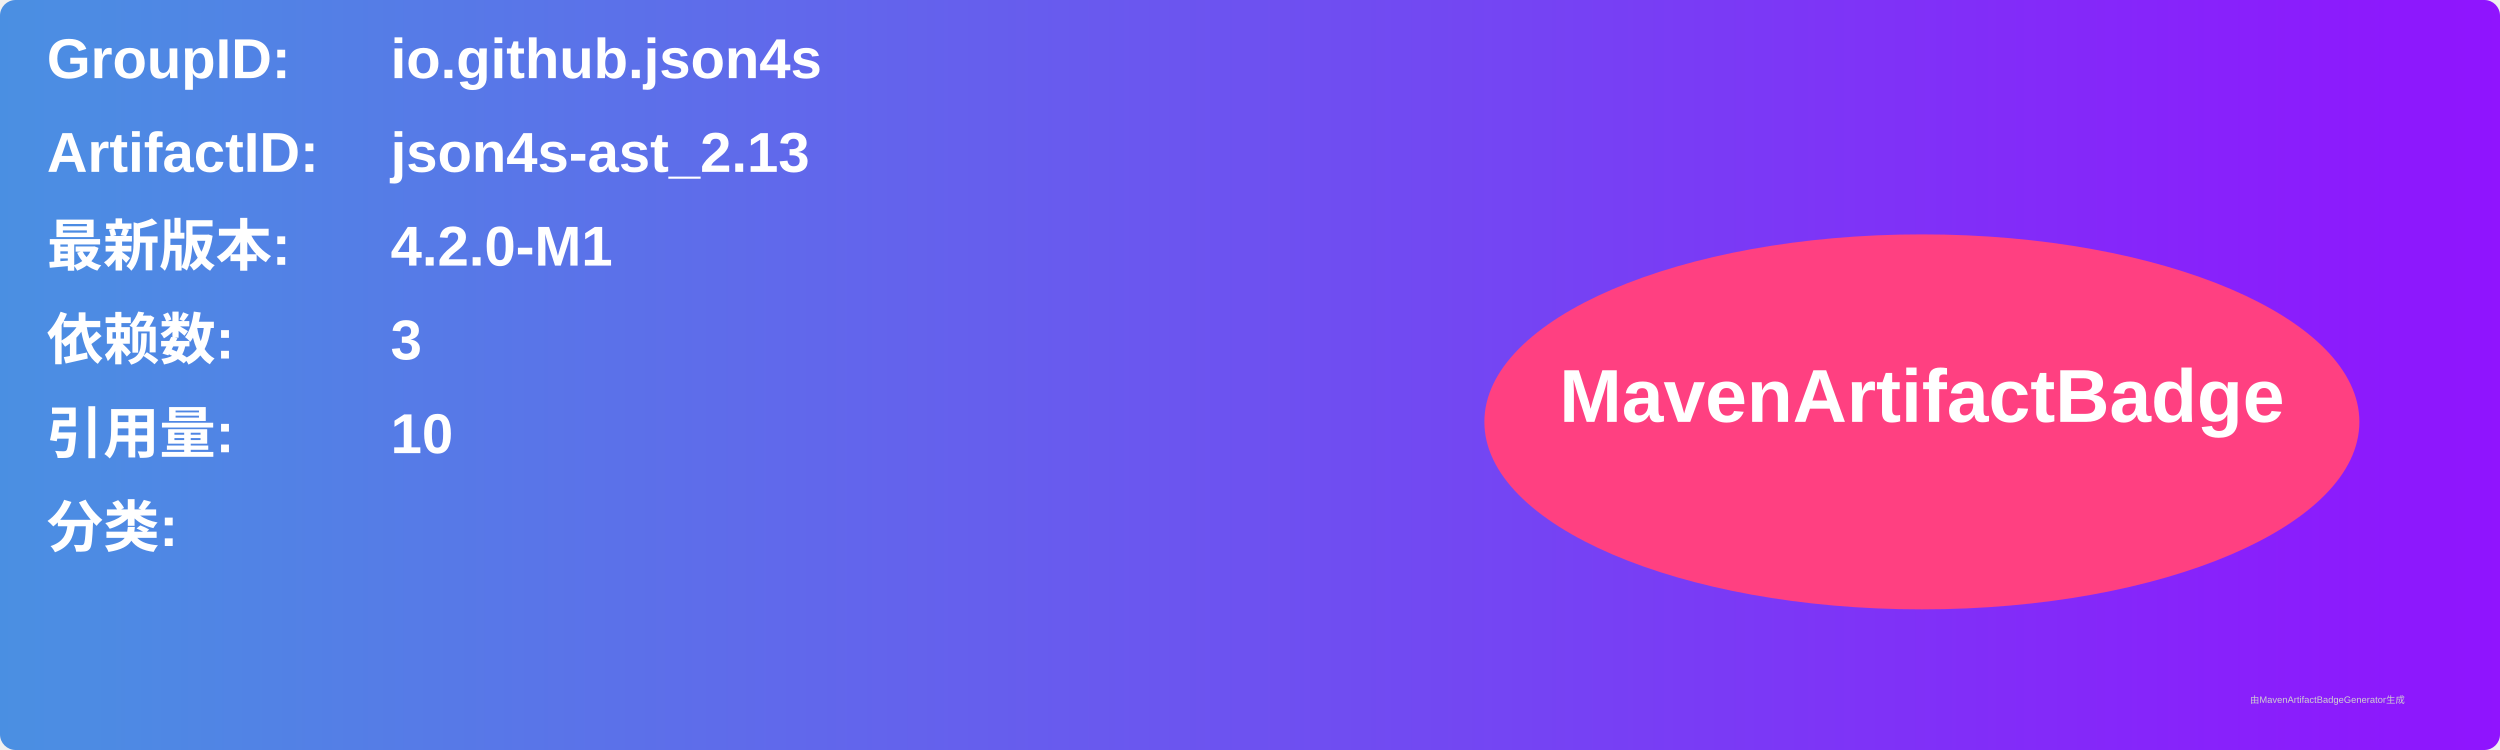
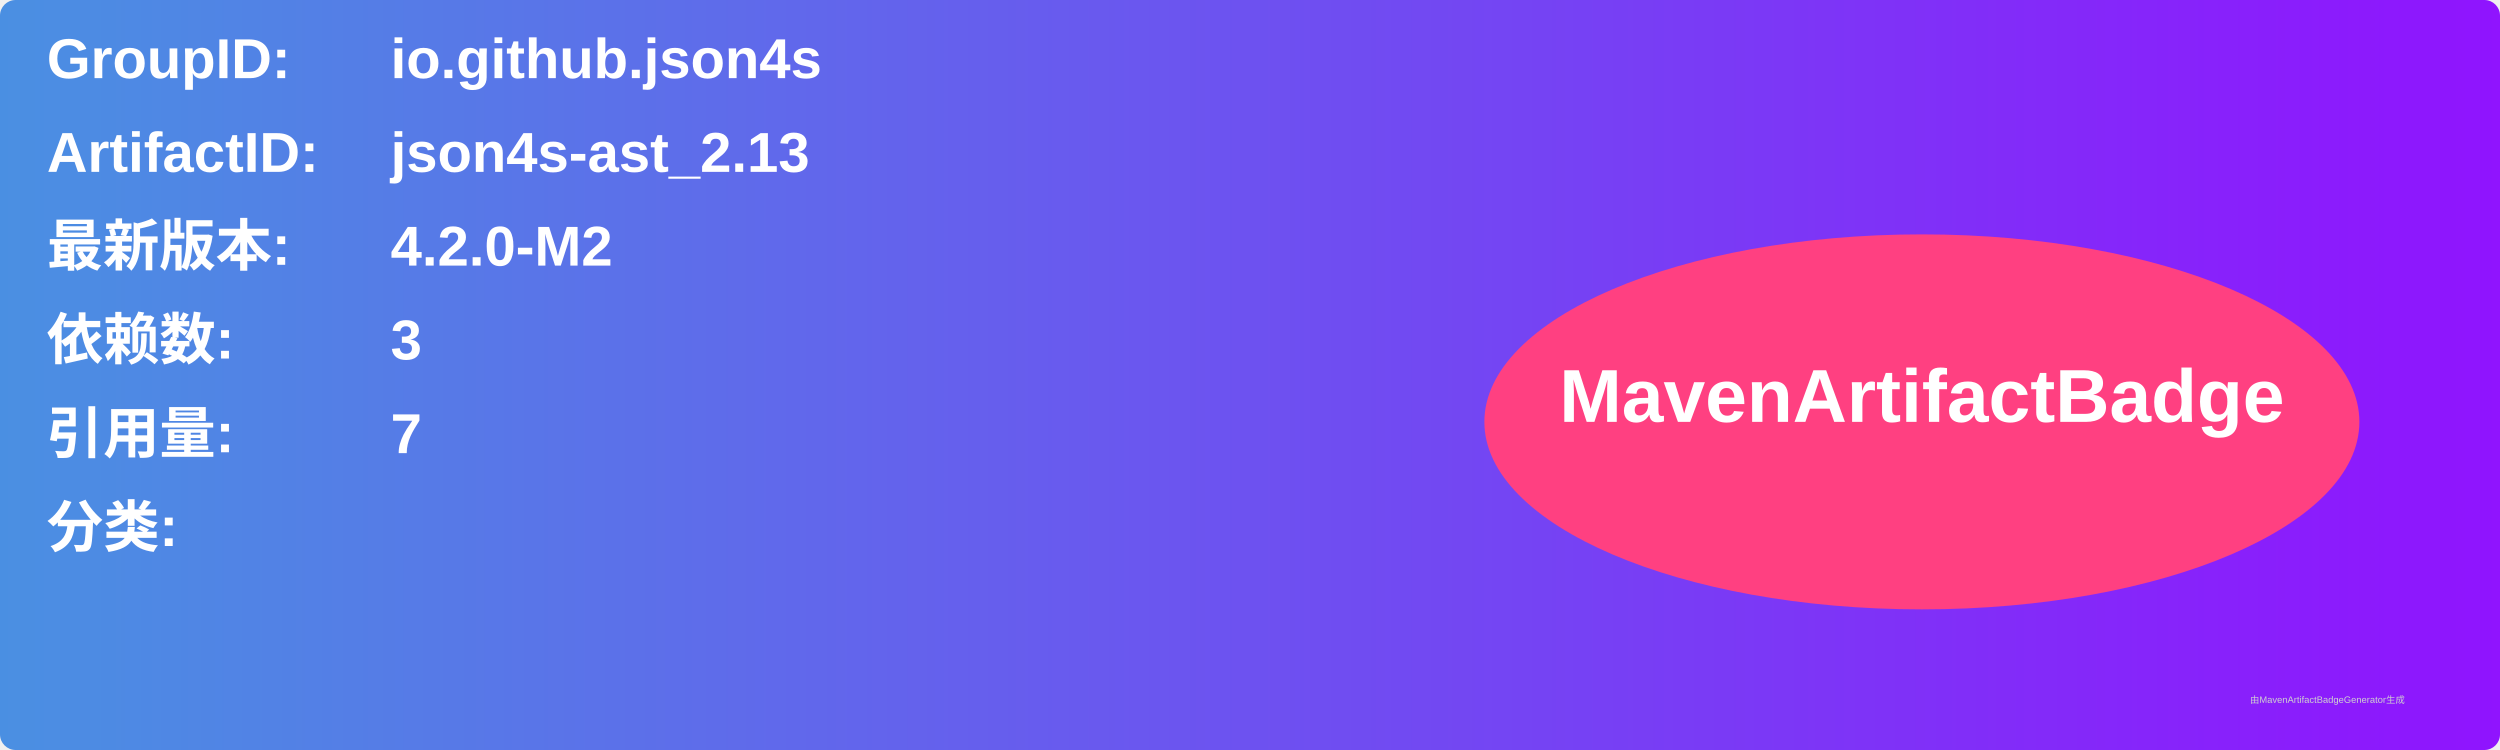
<svg xmlns="http://www.w3.org/2000/svg" width="800" height="240" viewBox="0 0 800 240">
  <linearGradient id="grad" x1="0%" y1="0%" x2="100%" y2="0%">
    <stop offset="0%" stop-color="#4a90e2" />
    <stop offset="100%" stop-color="#9013fe" />
  </linearGradient>
  <rect width="100%" height="100%" rx="5" ry="5" fill="url(#grad)" />
  <g transform="translate(15, 15)">
    <text x="0" y="10" font-family="Arial" font-size="18" fill="white" font-weight="bold" width="260">GroupID:</text>
    <text x="110" y="10" font-family="Arial" font-size="18" fill="white" font-weight="bold" width="460">io.github.json4s</text>
    <text x="0" y="40" font-family="Arial" font-size="18" fill="white" font-weight="bold" width="260">ArtifactID:</text>
    <text x="110" y="40" font-family="Arial" font-size="18" fill="white" font-weight="bold" width="460">json4s-ast_2.13</text>
    <text x="0" y="70" font-family="Arial" font-size="18" fill="white" font-weight="bold">最新版本:</text>
    <text x="110" y="70" font-family="Arial" font-size="18" fill="white" font-weight="bold">
-       <tspan font-weight="bold">4.2.0-M1</tspan>
+       <tspan font-weight="bold">4.2.0-M2</tspan>
    </text>
    <text x="0" y="100" font-family="Arial" font-size="18" fill="white" font-weight="bold">依赖数: </text>
    <text x="110" y="100" font-family="Arial" font-size="18" fill="white">
      <tspan font-weight="bold">3</tspan>
    </text>
    <text x="0" y="130" font-family="Arial" font-size="18" fill="white" font-weight="bold">引用量: </text>
    <text x="110" y="130" font-family="Arial" font-size="18" fill="white">
-       <tspan font-weight="bold">10</tspan>
+       <tspan font-weight="bold">7</tspan>
    </text>
    <text x="0" y="160" font-family="Arial" font-size="18" fill="white" font-weight="bold">分类:</text>
    <text x="10" y="190" font-family="Arial" font-size="10" fill="white">
      <tspan font-weight="bold" />
    </text>
    <ellipse cx="600" cy="120" rx="140" ry="60" fill="#ff4081" />
    <text x="600" y="120" text-anchor="middle" font-family="Arial" font-size="24" fill="white" font-weight="bold">MavenArtifactBadge</text>
  </g>
  <text x="720" y="225" font-family="Arial" font-size="3" fill="#d0d0d0">由MavenArtifactBadgeGenerator生成</text>
</svg>
